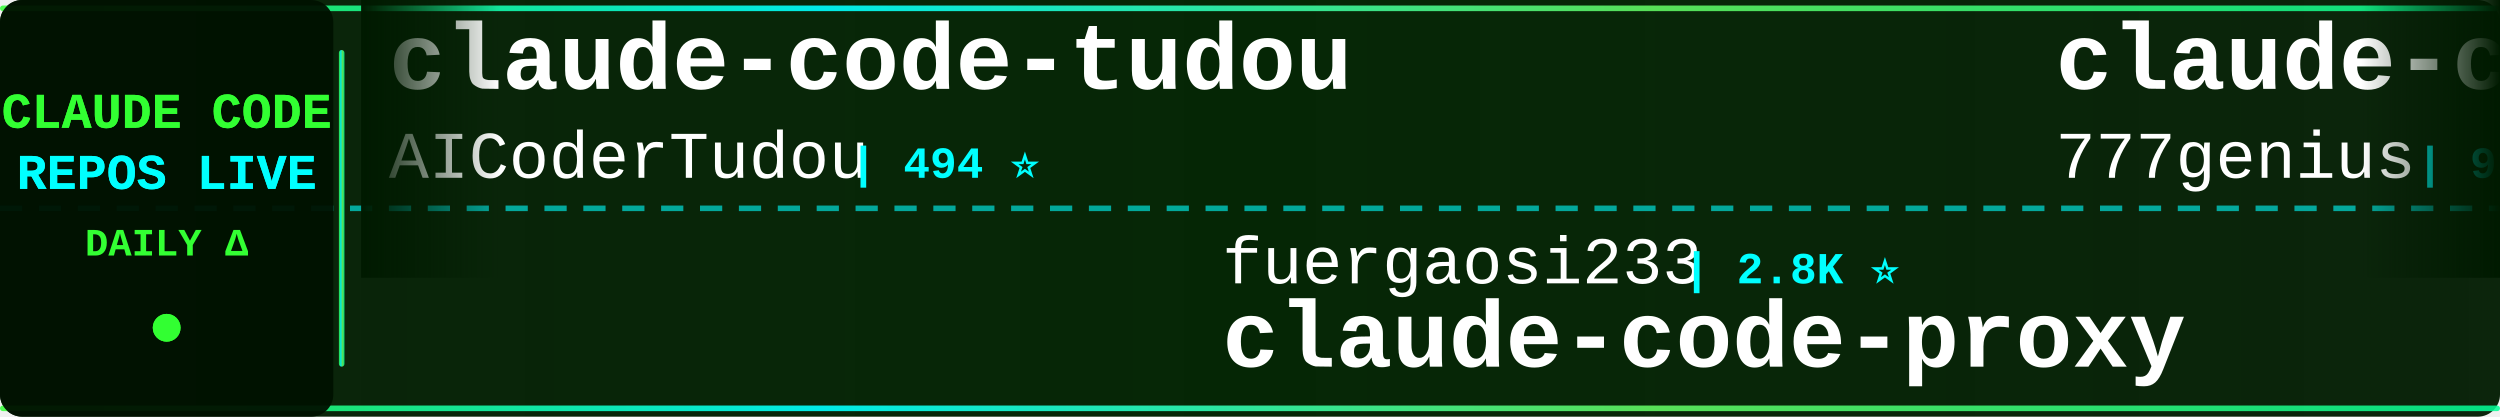
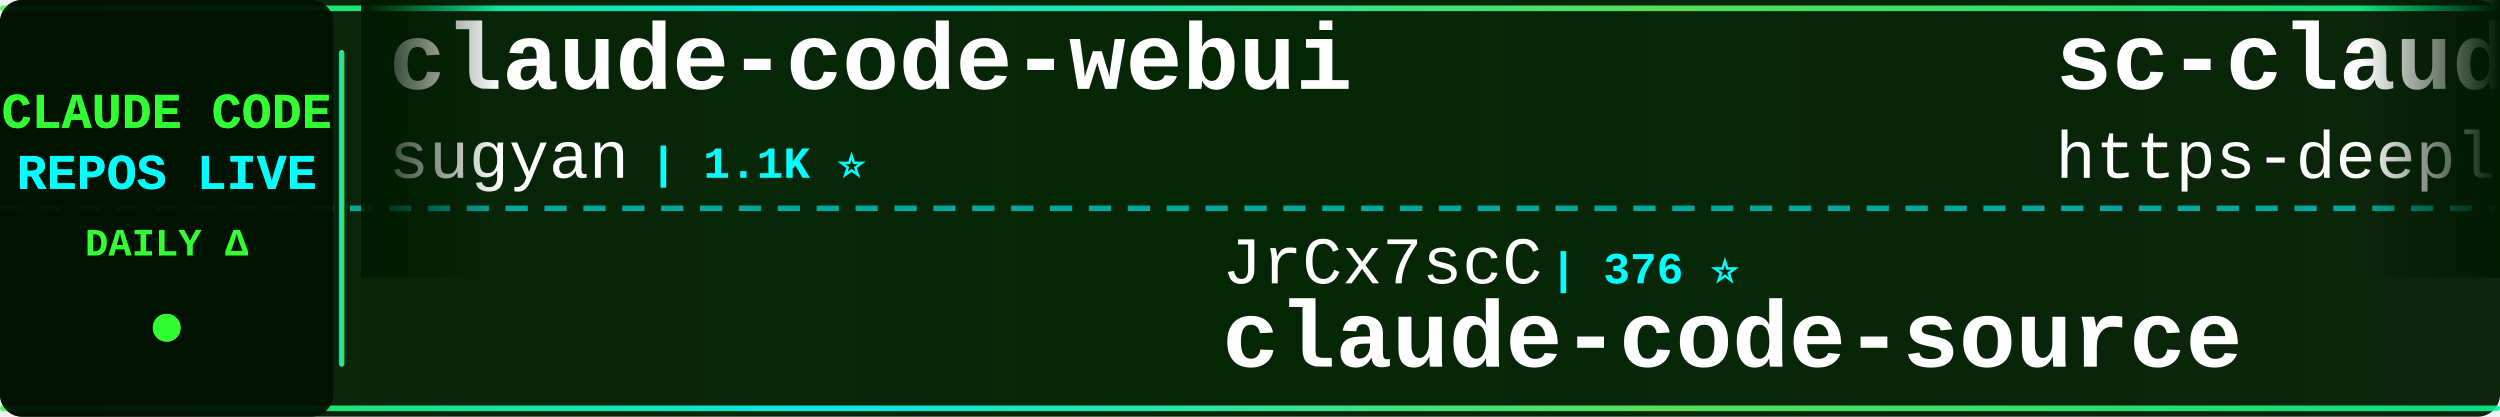
<svg xmlns="http://www.w3.org/2000/svg" width="900" height="150">
  <defs>
    <linearGradient id="tickerBg" x1="0%" y1="0%" x2="100%" y2="0%">
      <stop offset="0%" style="stop-color:#001a00;stop-opacity:0.95" />
      <stop offset="50%" style="stop-color:#002200;stop-opacity:0.98" />
      <stop offset="100%" style="stop-color:#001a00;stop-opacity:0.95" />
    </linearGradient>
    <linearGradient id="borderGrad" x1="0%" y1="0%" x2="100%" y2="0%">
      <stop offset="0%" style="stop-color:#33ff33;stop-opacity:0.85">
        <animate attributeName="stop-opacity" values="0.85;1;0.85" dur="2s" repeatCount="indefinite" />
      </stop>
      <stop offset="33%" style="stop-color:#00ffff;stop-opacity:0.9">
        <animate attributeName="stop-opacity" values="0.9;1;0.9" dur="2.2s" repeatCount="indefinite" />
      </stop>
      <stop offset="66%" style="stop-color:#66ff66;stop-opacity:0.85">
        <animate attributeName="stop-opacity" values="0.85;1;0.85" dur="1.8s" repeatCount="indefinite" />
      </stop>
      <stop offset="100%" style="stop-color:#00ff99;stop-opacity:0.85">
        <animate attributeName="stop-opacity" values="0.85;1;0.85" dur="2s" repeatCount="indefinite" />
      </stop>
    </linearGradient>
    <filter id="textGlow">
      <feGaussianBlur stdDeviation="0.1" result="coloredBlur" />
      <feMerge>
        <feMergeNode in="coloredBlur" />
        <feMergeNode in="SourceGraphic" />
      </feMerge>
    </filter>
    <filter id="metricGlow">
      <feGaussianBlur stdDeviation="0.2" result="coloredBlur" />
      <feMerge>
        <feMergeNode in="coloredBlur" />
        <feMergeNode in="SourceGraphic" />
      </feMerge>
    </filter>
    <linearGradient id="leftFade" x1="0%" y1="0%" x2="100%" y2="0%">
      <stop offset="0%" style="stop-color:#001a00;stop-opacity:1" />
      <stop offset="100%" style="stop-color:#001a00;stop-opacity:0" />
    </linearGradient>
    <linearGradient id="rightFade" x1="0%" y1="0%" x2="100%" y2="0%">
      <stop offset="0%" style="stop-color:#001a00;stop-opacity:0" />
      <stop offset="100%" style="stop-color:#001a00;stop-opacity:1" />
    </linearGradient>
  </defs>
  <rect width="900" height="150" fill="url(#tickerBg)" rx="8" />
  <rect x="0" y="2" width="900" height="2" fill="url(#borderGrad)" rx="1" />
  <rect x="0" y="146" width="900" height="2" fill="url(#borderGrad)" rx="1" />
  <line x1="0" y1="75" x2="900" y2="75" stroke="#00ffff" stroke-width="2" stroke-dasharray="8 6" opacity="0.6" />
  <rect x="0" y="0" width="120" height="150" fill="#001100" opacity="0.95" rx="8" />
  <text x="60" y="46" font-family="'Courier New', monospace" font-size="18" font-weight="bold" fill="#33ff33" text-anchor="middle" filter="url(#textGlow)">
    CLAUDE CODE
  </text>
  <text x="60" y="68" font-family="'Courier New', monospace" font-size="18" font-weight="bold" fill="#00ffff" text-anchor="middle" filter="url(#textGlow)">
    REPOS LIVE
  </text>
  <text x="60" y="92" font-family="'Courier New', monospace" font-size="14" font-weight="bold" fill="#33ff33" text-anchor="middle">
    DAILY Δ
  </text>
  <circle cx="60" cy="118" r="5" fill="#33ff33" filter="url(#metricGlow)">
    <animate attributeName="r" values="4;6;4" dur="1.5s" repeatCount="indefinite" />
    <animate attributeName="opacity" values="0.6;1;0.6" dur="1.5s" repeatCount="indefinite" />
  </circle>
  <rect x="122" y="18" width="2" height="114" fill="url(#borderGrad)" rx="1" />
  <clipPath id="tickerClip">
    <rect x="130" y="0" width="770" height="150" />
  </clipPath>
  <g clip-path="url(#tickerClip)">
    <g id="tickerItems">
      <animateTransform attributeName="transform" attributeType="XML" type="translate" from="0 0" to="-3000 0" dur="54s" repeatCount="indefinite" />
      <g transform="translate(0, 0)">
-         <text x="140" y="32" font-family="'Courier New', monospace" font-size="34" font-weight="bold" fill="#ffffff">claude-code-tudou</text>
-         <text x="140" y="64" font-family="'Courier New', monospace" font-size="24" font-weight="normal" fill="#ffffff" opacity="1.0">AICoderTudou</text>
-         <text x="306" y="64" font-family="'Courier New', monospace" font-size="16" font-weight="bold" fill="#00ffff"> | 494 ⭐</text>
+         <text x="140" y="32" font-family="'Courier New', monospace" font-size="34" font-weight="bold" fill="#ffffff">claude-code-webui</text>
+         <text x="140" y="64" font-family="'Courier New', monospace" font-size="24" font-weight="normal" fill="#ffffff" opacity="1.0">sugyan</text>
+         <text x="234" y="64" font-family="'Courier New', monospace" font-size="16" font-weight="bold" fill="#00ffff"> | 1.1K ⭐</text>
      </g>
      <g transform="translate(300, 0)">
-         <text x="140" y="102" font-family="'Courier New', monospace" font-size="24" font-weight="normal" fill="#ffffff" opacity="1.0">fuergaosi233</text>
-         <text x="306" y="102" font-family="'Courier New', monospace" font-size="16" font-weight="bold" fill="#00ffff"> | 2.8K ⭐</text>
-         <text x="140" y="132" font-family="'Courier New', monospace" font-size="34" font-weight="bold" fill="#ffffff">claude-code-proxy</text>
+         <text x="140" y="102" font-family="'Courier New', monospace" font-size="24" font-weight="normal" fill="#ffffff" opacity="1.0">JrCx7scC</text>
+         <text x="258" y="102" font-family="'Courier New', monospace" font-size="16" font-weight="bold" fill="#00ffff"> | 376 ⭐</text>
+         <text x="140" y="132" font-family="'Courier New', monospace" font-size="34" font-weight="bold" fill="#ffffff">claude-code-source</text>
      </g>
      <g transform="translate(600, 0)">
-         <text x="140" y="32" font-family="'Courier New', monospace" font-size="34" font-weight="bold" fill="#ffffff">claude-code-source-code</text>
-         <text x="140" y="64" font-family="'Courier New', monospace" font-size="24" font-weight="normal" fill="#ffffff" opacity="1.0">777genius</text>
-         <text x="270" y="64" font-family="'Courier New', monospace" font-size="16" font-weight="bold" fill="#00ffff"> | 932 ⭐</text>
+         <text x="140" y="32" font-family="'Courier New', monospace" font-size="34" font-weight="bold" fill="#ffffff">sc-claude-code-files</text>
+         <text x="140" y="64" font-family="'Courier New', monospace" font-size="24" font-weight="normal" fill="#ffffff" opacity="1.0">https-deeplearning-ai</text>
+         <text x="414" y="64" font-family="'Courier New', monospace" font-size="16" font-weight="bold" fill="#00ffff"> | 549 ⭐</text>
      </g>
      <g transform="translate(900, 0)">
-         <text x="140" y="102" font-family="'Courier New', monospace" font-size="24" font-weight="normal" fill="#ffffff" opacity="1.0">Alishahryar1</text>
-         <text x="306" y="102" font-family="'Courier New', monospace" font-size="16" font-weight="bold" fill="#00ffff"> | 55.5K ⭐ +11</text>
-         <text x="140" y="132" font-family="'Courier New', monospace" font-size="34" font-weight="bold" fill="#ffffff">free-claude-code</text>
+         <text x="140" y="102" font-family="'Courier New', monospace" font-size="24" font-weight="normal" fill="#ffffff" opacity="1.0">andrew-kramer-inno</text>
+         <text x="378" y="102" font-family="'Courier New', monospace" font-size="16" font-weight="bold" fill="#00ffff"> | 596 ⭐</text>
+         <text x="140" y="132" font-family="'Courier New', monospace" font-size="34" font-weight="bold" fill="#ffffff">claude-code-source-build</text>
      </g>
      <g transform="translate(1200, 0)">
-         <text x="140" y="32" font-family="'Courier New', monospace" font-size="34" font-weight="bold" fill="#ffffff">arcads-claude-code</text>
-         <text x="140" y="64" font-family="'Courier New', monospace" font-size="24" font-weight="normal" fill="#ffffff" opacity="1.0">krusemediallc</text>
-         <text x="318" y="64" font-family="'Courier New', monospace" font-size="16" font-weight="bold" fill="#00ffff"> | 1.5K ⭐ +1</text>
+         <text x="140" y="32" font-family="'Courier New', monospace" font-size="34" font-weight="bold" fill="#ffffff">learn-claude-code</text>
+         <text x="140" y="64" font-family="'Courier New', monospace" font-size="24" font-weight="normal" fill="#ffffff" opacity="1.0">shareAI-lab</text>
+         <text x="294" y="64" font-family="'Courier New', monospace" font-size="16" font-weight="bold" fill="#00ffff"> | 77.3K ⭐ +35</text>
      </g>
      <g transform="translate(1500, 0)">
-         <text x="140" y="102" font-family="'Courier New', monospace" font-size="24" font-weight="normal" fill="#ffffff" opacity="1.0">wanshuiyin</text>
-         <text x="282" y="102" font-family="'Courier New', monospace" font-size="16" font-weight="bold" fill="#00ffff"> | 16.4K ⭐ +8</text>
-         <text x="140" y="132" font-family="'Courier New', monospace" font-size="34" font-weight="bold" fill="#ffffff">Auto-claude-code-researc...</text>
-       </g>
-       <g transform="translate(1800, 0)">
-         <text x="140" y="32" font-family="'Courier New', monospace" font-size="34" font-weight="bold" fill="#ffffff">ClaudeCode</text>
-         <text x="140" y="64" font-family="'Courier New', monospace" font-size="24" font-weight="normal" fill="#ffffff" opacity="1.0">guanshan</text>
-         <text x="258" y="64" font-family="'Courier New', monospace" font-size="16" font-weight="bold" fill="#00ffff"> | 61 ⭐</text>
-       </g>
-       <g transform="translate(2100, 0)">
-         <text x="140" y="102" font-family="'Courier New', monospace" font-size="24" font-weight="normal" fill="#ffffff" opacity="1.0">Yeachan-Heo</text>
-         <text x="294" y="102" font-family="'Courier New', monospace" font-size="16" font-weight="bold" fill="#00ffff"> | 39.3K ⭐ +2</text>
-         <text x="140" y="132" font-family="'Courier New', monospace" font-size="34" font-weight="bold" fill="#ffffff">oh-my-claudecode</text>
-       </g>
-       <g transform="translate(2400, 0)">
-         <text x="140" y="32" font-family="'Courier New', monospace" font-size="34" font-weight="bold" fill="#ffffff">claude-code-infrastructu...</text>
-         <text x="140" y="64" font-family="'Courier New', monospace" font-size="24" font-weight="normal" fill="#ffffff" opacity="1.0">diet103</text>
-         <text x="246" y="64" font-family="'Courier New', monospace" font-size="16" font-weight="bold" fill="#00ffff"> | 10.0K ⭐ +1</text>
-       </g>
-       <g transform="translate(2700, 0)">
        <text x="140" y="102" font-family="'Courier New', monospace" font-size="24" font-weight="normal" fill="#ffffff" opacity="1.0">OneRedOak</text>
        <text x="270" y="102" font-family="'Courier New', monospace" font-size="16" font-weight="bold" fill="#00ffff"> | 3.9K ⭐</text>
        <text x="140" y="132" font-family="'Courier New', monospace" font-size="34" font-weight="bold" fill="#ffffff">claude-code-workflows</text>
      </g>
+       <g transform="translate(1800, 0)">
+         <text x="140" y="32" font-family="'Courier New', monospace" font-size="34" font-weight="bold" fill="#ffffff">claude-code-router</text>
+         <text x="140" y="64" font-family="'Courier New', monospace" font-size="24" font-weight="normal" fill="#ffffff" opacity="1.0">musistudio</text>
+         <text x="282" y="64" font-family="'Courier New', monospace" font-size="16" font-weight="bold" fill="#00ffff"> | 37.4K ⭐ +9</text>
+       </g>
+       <g transform="translate(2100, 0)">
+         <text x="140" y="102" font-family="'Courier New', monospace" font-size="24" font-weight="normal" fill="#ffffff" opacity="1.0">lintsinghua</text>
+         <text x="294" y="102" font-family="'Courier New', monospace" font-size="16" font-weight="bold" fill="#00ffff"> | 4.3K ⭐ +3</text>
+         <text x="140" y="132" font-family="'Courier New', monospace" font-size="34" font-weight="bold" fill="#ffffff">claude-code-book</text>
+       </g>
+       <g transform="translate(2400, 0)">
+         <text x="140" y="32" font-family="'Courier New', monospace" font-size="34" font-weight="bold" fill="#ffffff">claude-code-sourcemap</text>
+         <text x="140" y="64" font-family="'Courier New', monospace" font-size="24" font-weight="normal" fill="#ffffff" opacity="1.0">ChinaSiro</text>
+         <text x="270" y="64" font-family="'Courier New', monospace" font-size="16" font-weight="bold" fill="#00ffff"> | 9.7K ⭐</text>
+       </g>
+       <g transform="translate(2700, 0)">
+         <text x="140" y="102" font-family="'Courier New', monospace" font-size="24" font-weight="normal" fill="#ffffff" opacity="1.0">SeemSeam</text>
+         <text x="258" y="102" font-family="'Courier New', monospace" font-size="16" font-weight="bold" fill="#00ffff"> | 3.5K ⭐ +1</text>
+         <text x="140" y="132" font-family="'Courier New', monospace" font-size="34" font-weight="bold" fill="#ffffff">claude_codex_bridge</text>
+       </g>
      <g transform="translate(3000, 0)">
-         <text x="140" y="32" font-family="'Courier New', monospace" font-size="34" font-weight="bold" fill="#ffffff">claude-code-tudou</text>
-         <text x="140" y="64" font-family="'Courier New', monospace" font-size="24" font-weight="normal" fill="#ffffff" opacity="1.0">AICoderTudou</text>
-         <text x="306" y="64" font-family="'Courier New', monospace" font-size="16" font-weight="bold" fill="#00ffff"> | 494 ⭐</text>
+         <text x="140" y="32" font-family="'Courier New', monospace" font-size="34" font-weight="bold" fill="#ffffff">claude-code-webui</text>
+         <text x="140" y="64" font-family="'Courier New', monospace" font-size="24" font-weight="normal" fill="#ffffff" opacity="1.0">sugyan</text>
+         <text x="234" y="64" font-family="'Courier New', monospace" font-size="16" font-weight="bold" fill="#00ffff"> | 1.1K ⭐</text>
      </g>
      <g transform="translate(3300, 0)">
-         <text x="140" y="102" font-family="'Courier New', monospace" font-size="24" font-weight="normal" fill="#ffffff" opacity="1.0">fuergaosi233</text>
-         <text x="306" y="102" font-family="'Courier New', monospace" font-size="16" font-weight="bold" fill="#00ffff"> | 2.8K ⭐</text>
-         <text x="140" y="132" font-family="'Courier New', monospace" font-size="34" font-weight="bold" fill="#ffffff">claude-code-proxy</text>
+         <text x="140" y="102" font-family="'Courier New', monospace" font-size="24" font-weight="normal" fill="#ffffff" opacity="1.0">JrCx7scC</text>
+         <text x="258" y="102" font-family="'Courier New', monospace" font-size="16" font-weight="bold" fill="#00ffff"> | 376 ⭐</text>
+         <text x="140" y="132" font-family="'Courier New', monospace" font-size="34" font-weight="bold" fill="#ffffff">claude-code-source</text>
      </g>
      <g transform="translate(3600, 0)">
-         <text x="140" y="32" font-family="'Courier New', monospace" font-size="34" font-weight="bold" fill="#ffffff">claude-code-source-code</text>
-         <text x="140" y="64" font-family="'Courier New', monospace" font-size="24" font-weight="normal" fill="#ffffff" opacity="1.0">777genius</text>
-         <text x="270" y="64" font-family="'Courier New', monospace" font-size="16" font-weight="bold" fill="#00ffff"> | 932 ⭐</text>
+         <text x="140" y="32" font-family="'Courier New', monospace" font-size="34" font-weight="bold" fill="#ffffff">sc-claude-code-files</text>
+         <text x="140" y="64" font-family="'Courier New', monospace" font-size="24" font-weight="normal" fill="#ffffff" opacity="1.0">https-deeplearning-ai</text>
+         <text x="414" y="64" font-family="'Courier New', monospace" font-size="16" font-weight="bold" fill="#00ffff"> | 549 ⭐</text>
      </g>
      <g transform="translate(3900, 0)">
-         <text x="140" y="102" font-family="'Courier New', monospace" font-size="24" font-weight="normal" fill="#ffffff" opacity="1.0">Alishahryar1</text>
-         <text x="306" y="102" font-family="'Courier New', monospace" font-size="16" font-weight="bold" fill="#00ffff"> | 55.5K ⭐ +11</text>
-         <text x="140" y="132" font-family="'Courier New', monospace" font-size="34" font-weight="bold" fill="#ffffff">free-claude-code</text>
+         <text x="140" y="102" font-family="'Courier New', monospace" font-size="24" font-weight="normal" fill="#ffffff" opacity="1.0">andrew-kramer-inno</text>
+         <text x="378" y="102" font-family="'Courier New', monospace" font-size="16" font-weight="bold" fill="#00ffff"> | 596 ⭐</text>
+         <text x="140" y="132" font-family="'Courier New', monospace" font-size="34" font-weight="bold" fill="#ffffff">claude-code-source-build</text>
      </g>
    </g>
  </g>
  <rect x="130" y="0" width="50" height="100" fill="url(#leftFade)" />
  <rect x="850" y="0" width="50" height="100" fill="url(#rightFade)" />
</svg>
